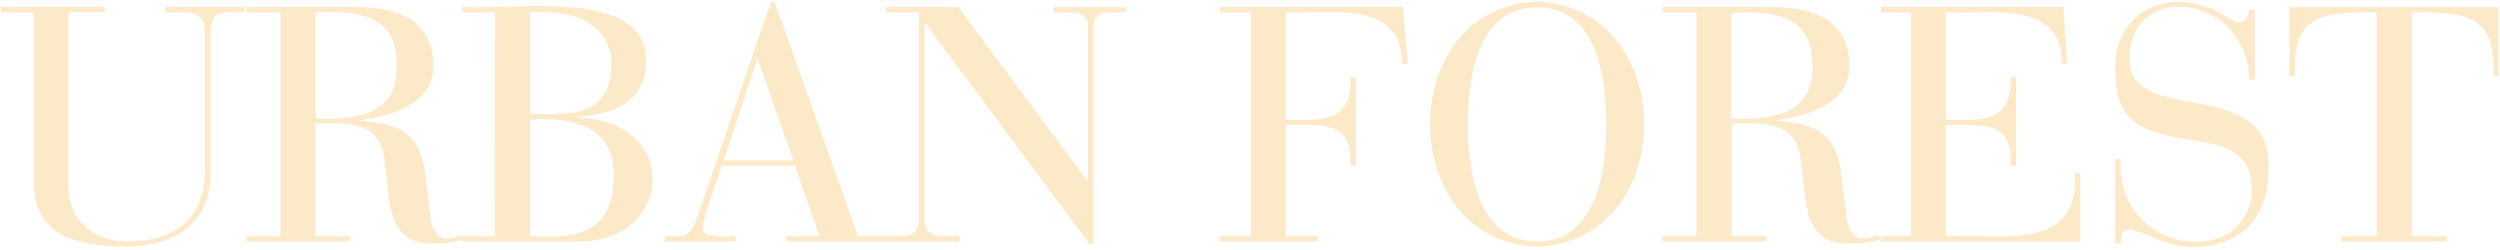
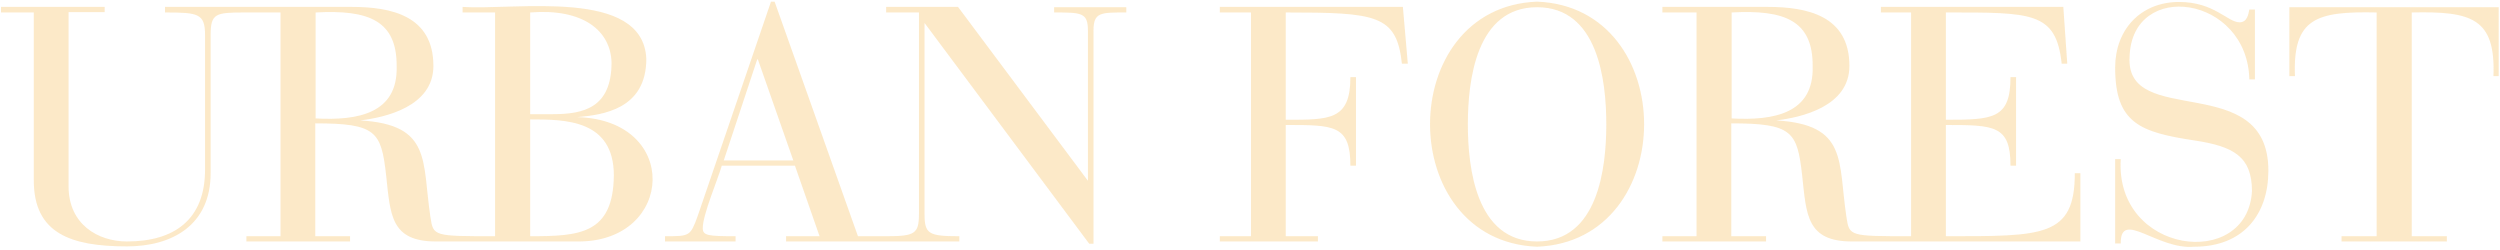
- <svg xmlns="http://www.w3.org/2000/svg" width="762" height="76" viewBox="0 0 762 76" fill="#FADAA3">
-   <path opacity="0.6" d="M0.3,2.1h31.6v1.6H20.9v53.1c0,11.6,9,16.8,17.8,16.8c14.6,0,23.8-6.8,23.8-21.9v-41C62.9,1.9,56,4,50.3,3.8  V2.1h24.2v1.6c-5.8,0.1-10.7-1.3-10.3,7c0,0,0,42.1,0,42.1c0,15.8-11.7,22.3-25.5,22.3c-17.2,0-28.4-4-28.4-20.1V3.8H0.3V2.1z   M85.5,3.8H75.1V2.1h32c12,0,25,2.6,25,18c0,12.4-14.7,15.6-22.3,16.5v0.2c12,1,18.4,3.5,19.9,17l1.5,12.4c1.2,8.2,5.8,6.8,9.7,5.4  l0.6,1.3c-2.1,0.7-4.7,1.3-8.6,1.3c-15.2,0.8-13.9-12.5-15.6-24.4c-0.9-11.6-8.3-12.7-21.2-12.2V72h10.6v1.6H75.1V72h10.4L85.5,3.8  L85.5,3.8z M96.2,36.1c12.9,0.7,25.1-1.5,24.7-15.9C121,6.3,112.4,2.9,96.2,3.8L96.2,36.1L96.2,36.1z M150.9,3.8H141V2.1  c16.1,1.1,55-5.9,56,15.8c0,15.5-13.4,17-21,17.7v0.2c31.4,0.9,29.5,37.6,0.6,37.8c0,0-35.7,0-35.7,0V72h9.9L150.9,3.8L150.9,3.8z   M161.6,34.8h6.9c9.5,0,17.9-2,17.9-15.8c-0.3-9.6-8.6-16.5-24.8-15.2V34.8z M161.6,72c14.3,0.7,25.3-0.6,25.5-18.5  c0.2-14.9-12.5-17.9-25.5-17.1V72z M242.3,50.5H220c-1.2,4.2-5.6,14.9-5.8,19c-0.4,3.3,7.5,2.5,10,2.5v1.6h-21.5V72  c5-0.2,7.5,1.5,9.9-6c0,0,22.4-65.5,22.4-65.5h1.1L261.5,72h8.7v1.6h-30.6V72h10.2L242.3,50.5L242.3,50.5z M231,18.1h-0.2  l-10.2,30.8h21.2L231,18.1z M282,7h-0.2v59.2c-0.5,7,5.6,5.7,10.6,5.8v1.6h-22.3V72c5.1-0.1,10.5,1,10-5.8c0,0,0-62.4,0-62.4h-10  V2.1H292l39.4,53h0.2V9.3c0.6-7.1-5.3-5.2-10.3-5.5V2.2h22v1.6c-5,0.2-10.6-1.4-10,5.5c0,0,0,65,0,65H332C332,74.2,282,7,282,7z   M381.3,3.8h-9.5V2.1h55.8l1.5,17.3h-1.8c0-19.8-21.7-15.1-35.4-15.6v32.7c12.6,0.4,20.1,0.2,19.7-13h1.7v27h-1.7  c0.8-13.5-7.8-12.5-19.7-12.4V72h9.8v1.6h-29.9V72h9.5L381.3,3.8L381.3,3.8z M468.5,0.5c43.5,1.7,43.5,73,0,74.7  C425,73.5,425,2.2,468.5,0.5z M468.5,73.6c18.6,0,21.1-22.4,21.1-35.7s-2.5-35.7-21.1-35.7s-21.1,22.4-21.1,35.7  S449.9,73.6,468.5,73.6z M517.1,3.8h-10.4V2.1h32c12,0,25,2.6,25,18c0,12.4-14.7,15.6-22.3,16.5v0.2c12,1,18.4,3.5,19.9,17l1.5,12.4  c1.2,8.2,5.8,6.8,9.7,5.4l0.6,1.3c-2.1,0.7-4.7,1.3-8.5,1.3c-15.2,0.8-13.9-12.5-15.6-24.4c-0.9-11.6-8.3-12.7-21.2-12.2V72h10.6  v1.6h-31.7V72h10.4L517.1,3.8L517.1,3.8z M527.7,36.1c12.9,0.7,25.1-1.5,24.7-15.9c0.1-13.8-8.5-17.2-24.7-16.3L527.7,36.1  L527.7,36.1z M582.5,3.8h-9.2V2.1h55.6l1.2,17.3h-1.7C628.9,0,606.3,4.2,593.1,3.8v32.7c12.6,0.4,20.1,0.2,19.7-13h1.7v27h-1.7  c0.8-13.5-7.8-12.5-19.7-12.4V72c17.4-0.6,40.8,4.7,39.3-19.2h1.7v20.8h-60.8V72h9.2L582.5,3.8L582.5,3.8z M644.7,48.5h1.7  c-1.8,29,38.6,34,40,9.8c0-10.6-5.6-13.7-17.6-15.5c-16.4-2.5-24.1-5.2-24.1-22.2c0-11.6,7.8-20,19.5-20c10.7,0,14.8,6.2,18.4,6.2  c2.4,0,2.7-2.5,3-3.9h1.7v21.3h-1.7c-0.6-25.6-35.7-30.5-36.5-7c-1.5,22.3,44.1,4.5,42.3,34.8c0,13.2-7.5,23.2-22.6,23.2  c-11.3,1-22.5-11.5-22.4-1h-1.7L644.7,48.5L644.7,48.5z M724.4,3.8c-18.3-0.4-25.6,1.7-24.9,19.4h-1.7v-21h63.8v21H760  c0.7-17.7-6.7-19.8-24.9-19.4V72h10.7v1.6h-32.1V72h10.7V3.8z" />
+ <svg xmlns="http://www.w3.org/2000/svg" width="762" height="76" viewBox="0 0 762 76" fill="#FADAA399">
+   <path d="M150.9,3.8H141V2.1c16.1,1.1,55-5.9,56,15.8c0,15.5-13.4,17.1-21,17.8c31.4,0.9,29.5,37.7,0.6,37.9h-43.7  c-13.9,0-13.9-8.2-15.2-20.1c-1.5-13.4-3-15.9-21.6-15.9V72h10.6v1.6H75.1V72h10.4V3.8h-11c-8.8,0-10.3,0.3-10.3,6.9v42.1  c0,15.8-11.7,22.3-25.5,22.3c-17.2,0-28.4-4-28.4-20.1V3.8h-10V2.1h31.6v1.6h-11v53.1c0,11.6,9,16.8,17.8,16.8  c14.6,0,23.8-6.8,23.8-21.9v-41c0-6.6-2.1-6.9-12.2-6.9V2.1h56.8c12,0,25,2.6,25,18c0,12.4-14.7,15.7-22.3,16.6  c21.9,1.3,18.8,12.4,21.4,29.5c0.9,5.8,0.9,5.8,19.7,5.8V3.8z M96.2,36.1c12.9,0.7,25.1-1.5,24.7-15.9C121,6.3,112.4,2.9,96.2,3.8  V36.1L96.2,36.1z M161.6,34.8h6.9c9.5,0,17.9-2,17.9-15.8c-0.3-9.6-8.6-16.5-24.8-15.2L161.6,34.8L161.6,34.8z M161.6,72  c15,0,25.3-0.6,25.5-18.5c0-17.1-14.9-17.1-25.5-17.1V72z M527.8,36.1c12.9,0.7,25.1-1.5,24.7-15.9c0.1-13.9-8.5-17.3-24.7-16.4  V36.1L527.8,36.1z M231,18.1h-0.2l-10.2,30.8h21.2L231,18.1z M331.6,55.1V9.3c0-5.5-2-5.5-10.3-5.5V2.2h22v1.6c-7.8,0-10-0.1-10,5.5  v65H332L281.8,7v58.2c0,6.1,1.2,6.8,10.6,6.8v1.6h-52.8V72h10.2l-7.5-21.5l0,0H220c-1.2,4.2-5.8,14.9-5.8,19c0,2.3,1.5,2.5,10,2.5  v1.6h-21.5V72c7.5,0,7.7,0,9.9-6L235,0.5h1.1L261.5,72h8.6c8.7,0,10-0.7,10-6.8V3.8h-10V2.1H292L331.6,55.1z M381.3,3.8h-9.5V2.1  h55.8l1.5,17.3h-1.8c-1.6-14.9-7.8-15.6-35.4-15.6v32.7c13.4,0,19.7,0.2,19.7-13h1.7v27h-1.7c0-12.5-5.1-12.4-19.7-12.4V72h9.8v1.6  h-29.9V72h9.5V3.8L381.3,3.8z M468.5,0.5c43.5,1.7,43.5,73,0,74.7C425,73.5,425,2.2,468.5,0.5z M468.5,73.6  c18.6,0,21.1-22.4,21.1-35.7s-2.5-35.7-21.1-35.7s-21.1,22.4-21.1,35.7S449.9,73.6,468.5,73.6z M538.7,2.1c12,0,25,2.6,25,18  c0,12.4-14.7,15.7-22.3,16.6c21.9,1.3,18.8,12.4,21.4,29.5c0.9,5.8,0.9,5.8,19.7,5.8V3.8h-9.2V2.1h55.6l1.2,17.3h-1.7  c-1.7-15.9-9.2-15.6-35.3-15.6v32.7c14.3,0,19.7-0.2,19.7-13h1.7v27h-1.7c0-12.3-4.9-12.4-19.7-12.4V72c29.6,0,39.3,0.3,39.3-19.2  h1.7v20.8h-69.6c-13.9,0-13.9-8.2-15.2-20.1c-1.5-13.4-3-15.9-21.6-15.9V72h10.6v1.6h-31.6V72h10.4V3.8h-10.4V2.1H538.7z   M644.7,48.5h1.7c-1.8,29,38.6,34,40,9.8c0-10.6-5.6-13.7-17.6-15.5c-16.4-2.5-24.1-5.2-24.1-22.2c0-11.6,7.8-20,19.5-20  c10.7,0,14.8,6.2,18.4,6.2c2.4,0,2.7-2.5,3-3.9h1.7v21.3h-1.7c-0.6-25.6-35.7-30.5-36.5-7c-1.5,22.3,42.3,3.9,42.3,34.8  c0,13.2-7.5,23.2-22.6,23.2c-11.3,1-22.5-11.5-22.4-1h-1.7L644.7,48.5L644.7,48.5z M724.4,3.8c-18.3-0.4-25.6,1.7-24.9,19.4h-1.7  v-21h63.8v21H760c0.7-17.7-6.7-19.8-24.9-19.4V72h10.7v1.6h-32.1V72h10.7V3.8z" />
</svg>
